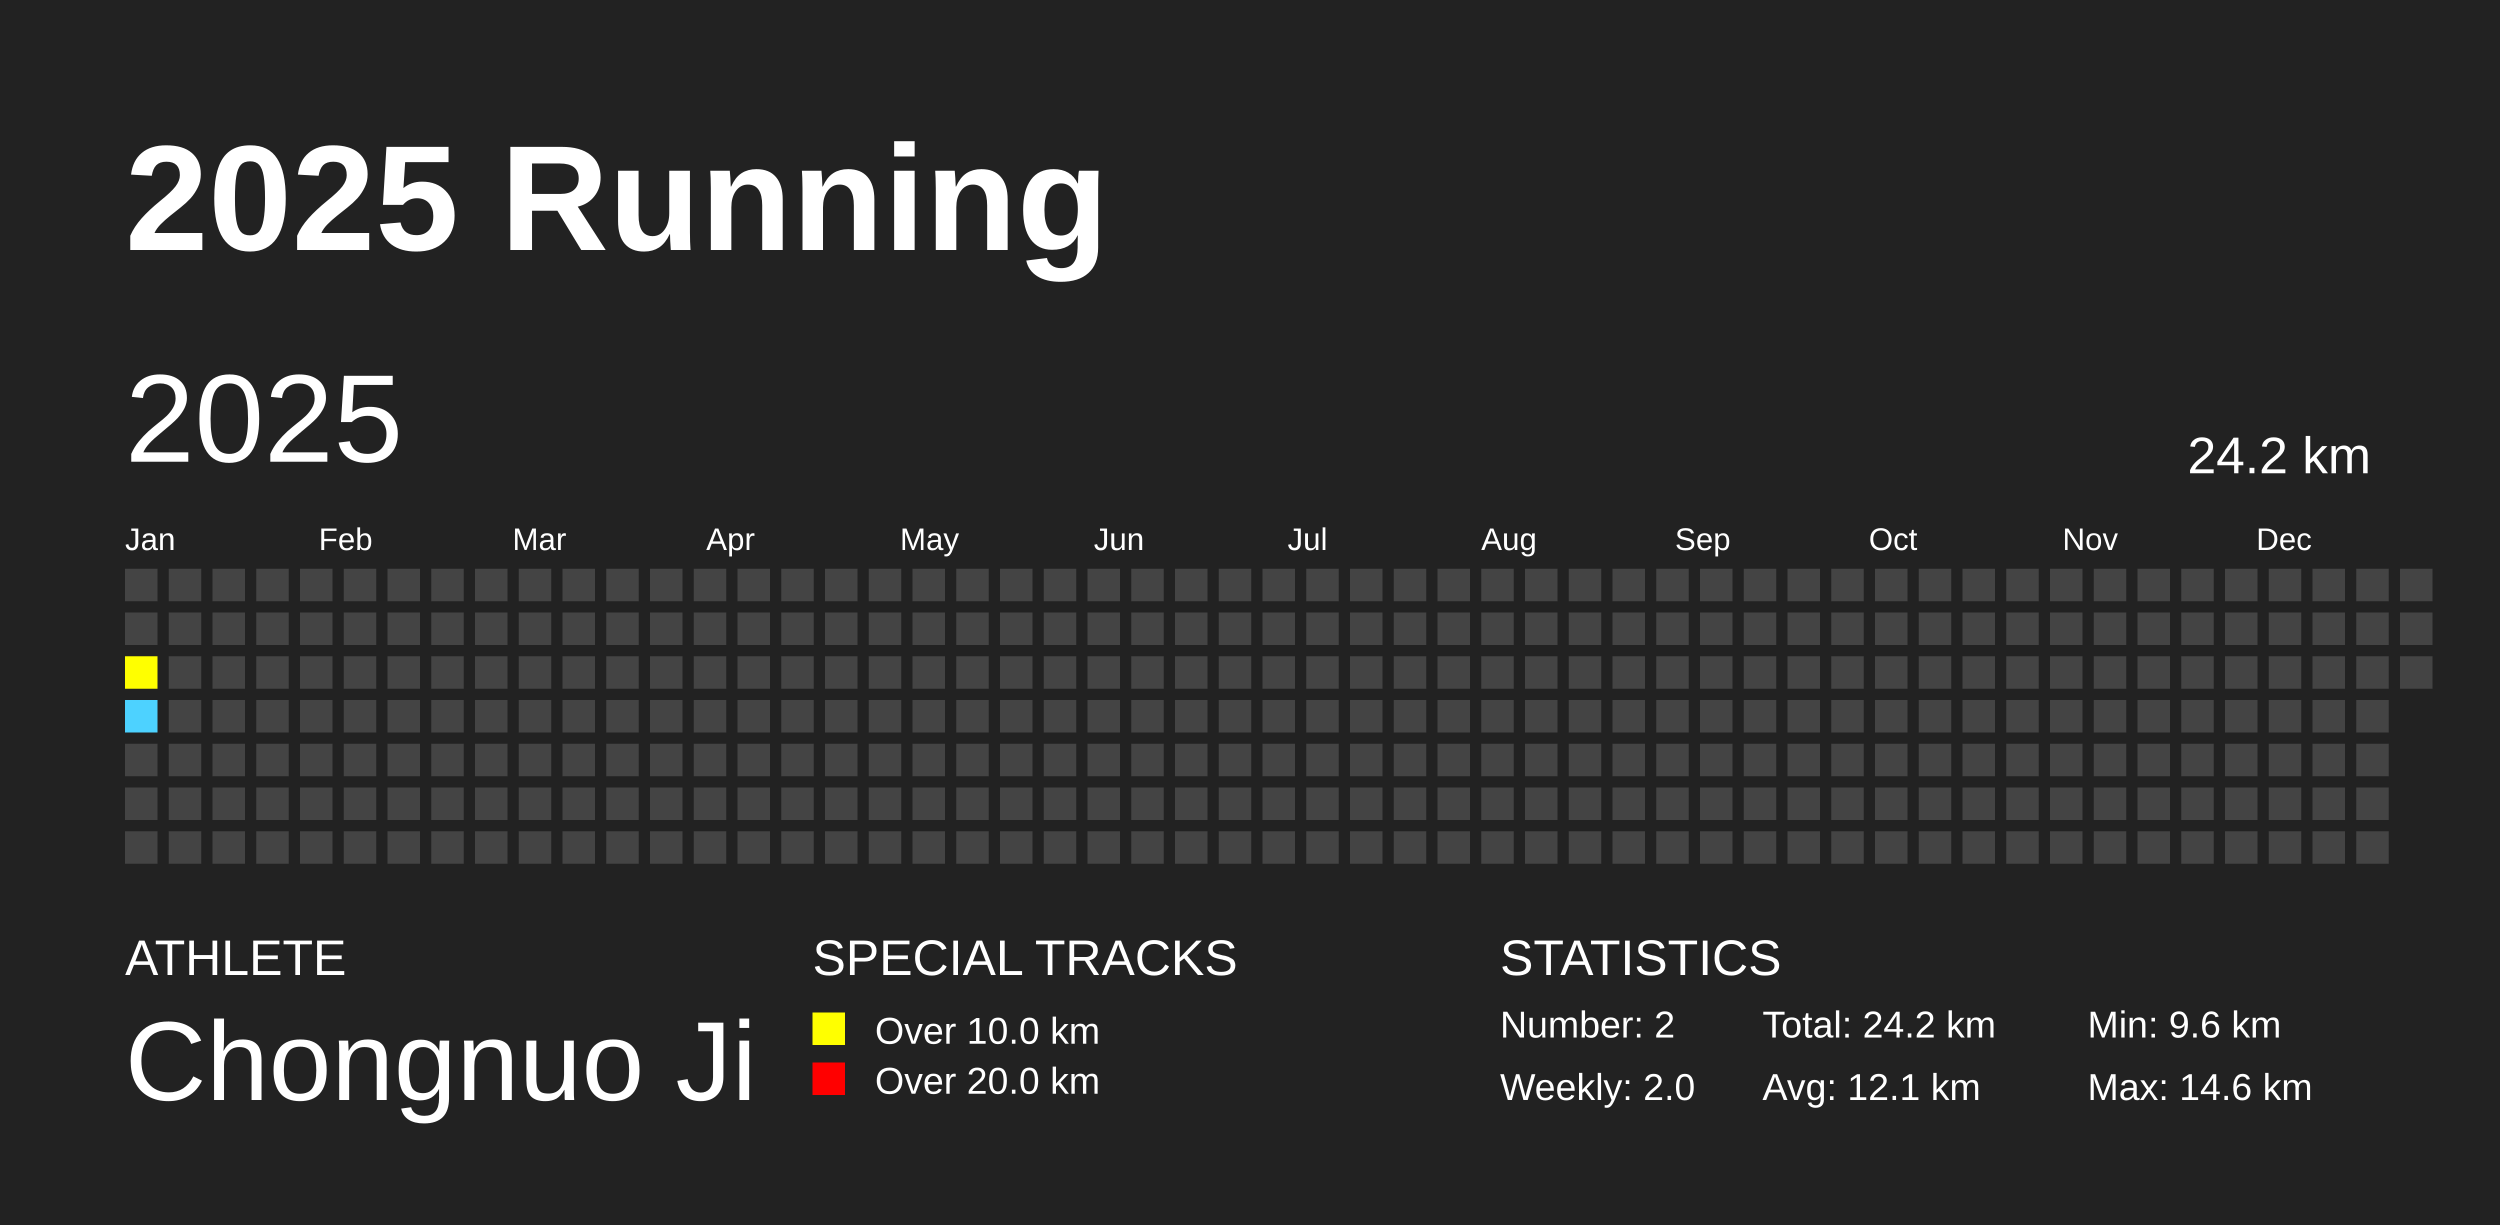
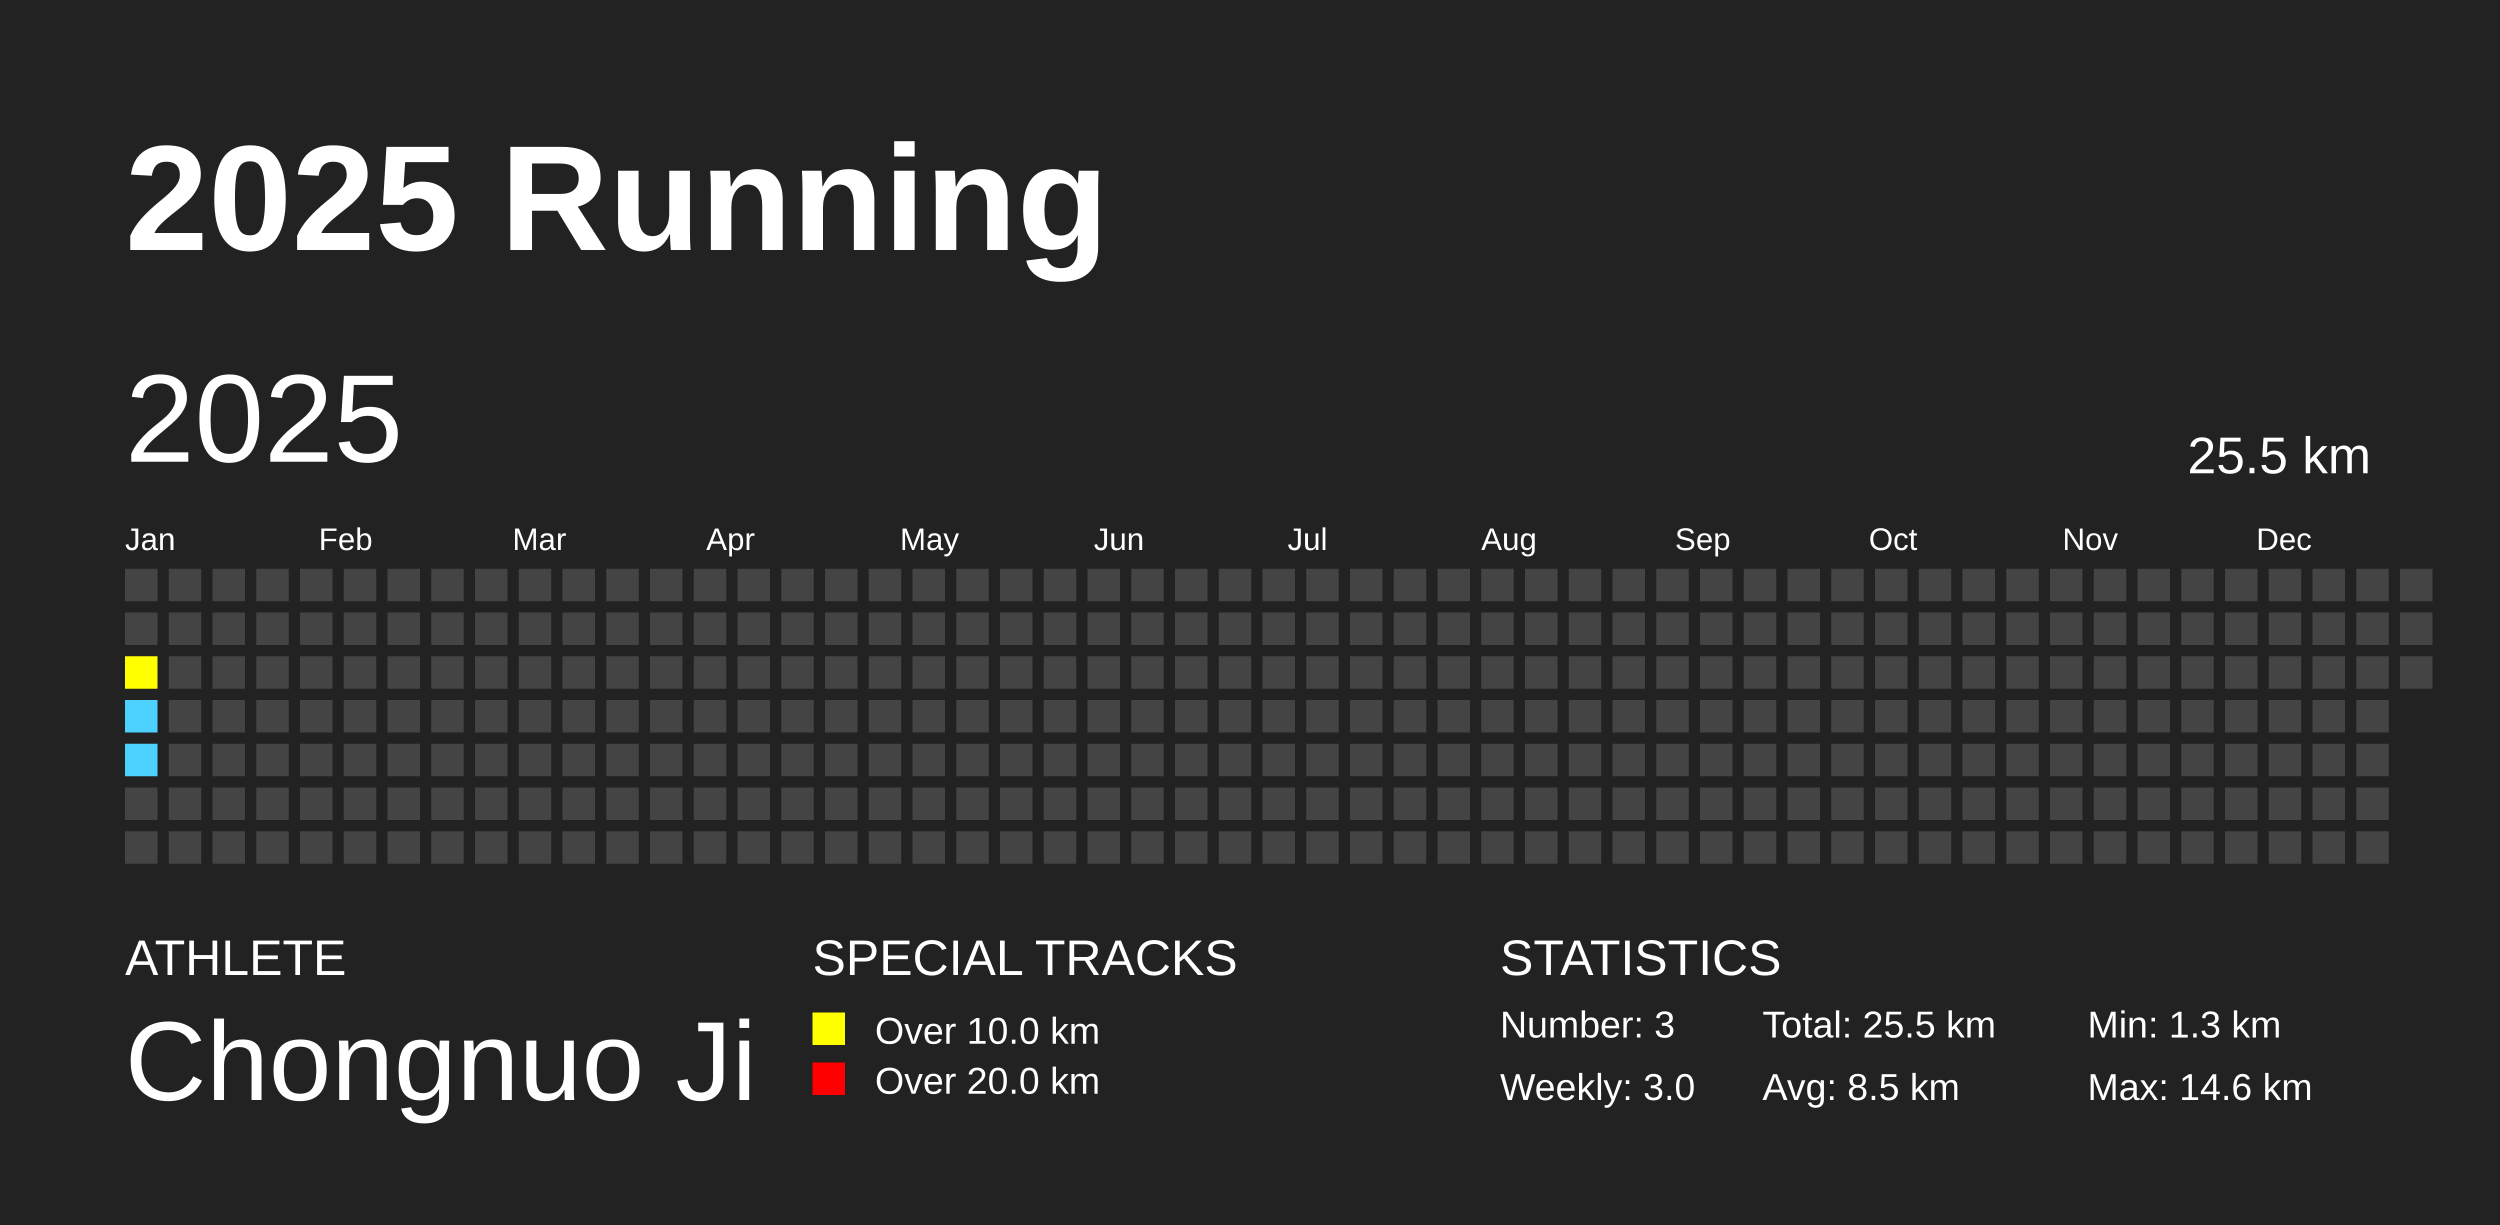
<svg xmlns="http://www.w3.org/2000/svg" baseProfile="full" height="98mm" version="1.1" viewBox="0,0,200,98" width="200mm">
  <defs />
  <rect fill="#222222" height="98" width="200" x="0" y="0" />
  <text fill="#FFFFFF" style="font-size:12px; font-family:Arial; font-weight:bold;" x="10" y="20">2025 Running</text>
  <text fill="#FFFFFF" style="font-size:4px; font-family:Arial" x="10" y="78">ATHLETE</text>
  <text fill="#FFFFFF" style="font-size:9px; font-family:Arial" x="10" y="88">Chongnuo Ji</text>
  <text fill="#FFFFFF" style="font-size:4px; font-family:Arial" x="65" y="78">SPECIAL TRACKS</text>
  <rect fill="yellow" height="2.6" width="2.6" x="65" y="81" />
  <text fill="#FFFFFF" style="font-size:3px; font-family:Arial" x="70" y="83.5">Over 10.0 km</text>
  <rect fill="red" height="2.6" width="2.6" x="65" y="85" />
  <text fill="#FFFFFF" style="font-size:3px; font-family:Arial" x="70" y="87.5">Over 20.0 km</text>
  <text fill="#FFFFFF" style="font-size:4px; font-family:Arial" x="120" y="78">STATISTICS</text>
-   <text fill="#FFFFFF" style="font-size:3px; font-family:Arial" x="120" y="83">Number: 2</text>
-   <text fill="#FFFFFF" style="font-size:3px; font-family:Arial" x="120" y="88">Weekly: 2.0</text>
-   <text fill="#FFFFFF" style="font-size:3px; font-family:Arial" x="141" y="83">Total: 24.2 km</text>
-   <text fill="#FFFFFF" style="font-size:3px; font-family:Arial" x="141" y="88">Avg: 12.1 km</text>
-   <text fill="#FFFFFF" style="font-size:3px; font-family:Arial" x="167" y="83">Min: 9.6 km</text>
+   <text fill="#FFFFFF" style="font-size:3px; font-family:Arial" x="120" y="83">Number: 3</text>
+   <text fill="#FFFFFF" style="font-size:3px; font-family:Arial" x="120" y="88">Weekly: 3.0</text>
+   <text fill="#FFFFFF" style="font-size:3px; font-family:Arial" x="141" y="83">Total: 25.5 km</text>
+   <text fill="#FFFFFF" style="font-size:3px; font-family:Arial" x="141" y="88">Avg: 8.5 km</text>
+   <text fill="#FFFFFF" style="font-size:3px; font-family:Arial" x="167" y="83">Min: 1.3 km</text>
  <text fill="#FFFFFF" style="font-size:3px; font-family:Arial" x="167" y="88">Max: 14.6 km</text>
  <text dominant-baseline="hanging" fill="#FFFFFF" style="font-size:10.0px; font-family:Arial;" x="10" y="30">2025</text>
-   <text dominant-baseline="hanging" fill="#FFFFFF" style="font-size:4.125px; font-family:Arial;" x="175" y="35">24.2 km</text>
+   <text dominant-baseline="hanging" fill="#FFFFFF" style="font-size:4.125px; font-family:Arial;" x="175" y="35">25.5 km</text>
  <text fill="#FFFFFF" style="font-size:2.5px; font-family:Arial" x="10.0" y="44">Jan</text>
  <text fill="#FFFFFF" style="font-size:2.5px; font-family:Arial" x="25.5" y="44">Feb</text>
  <text fill="#FFFFFF" style="font-size:2.5px; font-family:Arial" x="41.0" y="44">Mar</text>
  <text fill="#FFFFFF" style="font-size:2.5px; font-family:Arial" x="56.5" y="44">Apr</text>
  <text fill="#FFFFFF" style="font-size:2.5px; font-family:Arial" x="72.0" y="44">May</text>
  <text fill="#FFFFFF" style="font-size:2.5px; font-family:Arial" x="87.5" y="44">Jun</text>
  <text fill="#FFFFFF" style="font-size:2.5px; font-family:Arial" x="103.0" y="44">Jul</text>
  <text fill="#FFFFFF" style="font-size:2.5px; font-family:Arial" x="118.5" y="44">Aug</text>
  <text fill="#FFFFFF" style="font-size:2.5px; font-family:Arial" x="134.0" y="44">Sep</text>
  <text fill="#FFFFFF" style="font-size:2.5px; font-family:Arial" x="149.5" y="44">Oct</text>
  <text fill="#FFFFFF" style="font-size:2.5px; font-family:Arial" x="165.0" y="44">Nov</text>
  <text fill="#FFFFFF" style="font-size:2.5px; font-family:Arial" x="180.5" y="44">Dec</text>
  <rect fill="#444444" height="2.6" width="2.6" x="10.0" y="45.5" />
  <rect fill="#444444" height="2.6" width="2.6" x="10.0" y="49.0" />
  <rect fill="yellow" height="2.6" width="2.6" x="10.0" y="52.5" />
  <rect fill="#4DD2FF" height="2.6" width="2.6" x="10.0" y="56.0" />
-   <rect fill="#444444" height="2.6" width="2.6" x="10.0" y="59.5" />
+   <rect fill="#4DD2FF" height="2.6" width="2.6" x="10.0" y="59.5" />
  <rect fill="#444444" height="2.6" width="2.6" x="10.0" y="63.0" />
  <rect fill="#444444" height="2.6" width="2.6" x="10.0" y="66.5" />
  <rect fill="#444444" height="2.6" width="2.6" x="13.5" y="45.5" />
  <rect fill="#444444" height="2.6" width="2.6" x="13.5" y="49.0" />
  <rect fill="#444444" height="2.6" width="2.6" x="13.5" y="52.5" />
  <rect fill="#444444" height="2.6" width="2.6" x="13.5" y="56.0" />
  <rect fill="#444444" height="2.6" width="2.6" x="13.5" y="59.5" />
  <rect fill="#444444" height="2.6" width="2.6" x="13.5" y="63.0" />
  <rect fill="#444444" height="2.6" width="2.6" x="13.5" y="66.5" />
  <rect fill="#444444" height="2.6" width="2.6" x="17.0" y="45.5" />
  <rect fill="#444444" height="2.6" width="2.6" x="17.0" y="49.0" />
  <rect fill="#444444" height="2.6" width="2.6" x="17.0" y="52.5" />
  <rect fill="#444444" height="2.6" width="2.6" x="17.0" y="56.0" />
  <rect fill="#444444" height="2.6" width="2.6" x="17.0" y="59.5" />
  <rect fill="#444444" height="2.6" width="2.6" x="17.0" y="63.0" />
  <rect fill="#444444" height="2.6" width="2.6" x="17.0" y="66.5" />
  <rect fill="#444444" height="2.6" width="2.6" x="20.5" y="45.5" />
  <rect fill="#444444" height="2.6" width="2.6" x="20.5" y="49.0" />
  <rect fill="#444444" height="2.6" width="2.6" x="20.5" y="52.5" />
  <rect fill="#444444" height="2.6" width="2.6" x="20.5" y="56.0" />
  <rect fill="#444444" height="2.6" width="2.6" x="20.5" y="59.5" />
  <rect fill="#444444" height="2.6" width="2.6" x="20.5" y="63.0" />
  <rect fill="#444444" height="2.6" width="2.6" x="20.5" y="66.5" />
  <rect fill="#444444" height="2.6" width="2.6" x="24.0" y="45.5" />
  <rect fill="#444444" height="2.6" width="2.6" x="24.0" y="49.0" />
  <rect fill="#444444" height="2.6" width="2.6" x="24.0" y="52.5" />
  <rect fill="#444444" height="2.6" width="2.6" x="24.0" y="56.0" />
  <rect fill="#444444" height="2.6" width="2.6" x="24.0" y="59.5" />
  <rect fill="#444444" height="2.6" width="2.6" x="24.0" y="63.0" />
  <rect fill="#444444" height="2.6" width="2.6" x="24.0" y="66.5" />
  <rect fill="#444444" height="2.6" width="2.6" x="27.5" y="45.5" />
  <rect fill="#444444" height="2.6" width="2.6" x="27.5" y="49.0" />
  <rect fill="#444444" height="2.6" width="2.6" x="27.5" y="52.5" />
  <rect fill="#444444" height="2.6" width="2.6" x="27.5" y="56.0" />
  <rect fill="#444444" height="2.6" width="2.6" x="27.5" y="59.5" />
  <rect fill="#444444" height="2.6" width="2.6" x="27.5" y="63.0" />
  <rect fill="#444444" height="2.6" width="2.6" x="27.5" y="66.5" />
  <rect fill="#444444" height="2.6" width="2.6" x="31.0" y="45.5" />
  <rect fill="#444444" height="2.6" width="2.6" x="31.0" y="49.0" />
  <rect fill="#444444" height="2.6" width="2.6" x="31.0" y="52.5" />
  <rect fill="#444444" height="2.6" width="2.6" x="31.0" y="56.0" />
  <rect fill="#444444" height="2.6" width="2.6" x="31.0" y="59.5" />
  <rect fill="#444444" height="2.6" width="2.6" x="31.0" y="63.0" />
  <rect fill="#444444" height="2.6" width="2.6" x="31.0" y="66.5" />
  <rect fill="#444444" height="2.6" width="2.6" x="34.5" y="45.5" />
  <rect fill="#444444" height="2.6" width="2.6" x="34.5" y="49.0" />
  <rect fill="#444444" height="2.6" width="2.6" x="34.5" y="52.5" />
  <rect fill="#444444" height="2.6" width="2.6" x="34.5" y="56.0" />
  <rect fill="#444444" height="2.6" width="2.6" x="34.5" y="59.5" />
  <rect fill="#444444" height="2.6" width="2.6" x="34.5" y="63.0" />
  <rect fill="#444444" height="2.6" width="2.6" x="34.5" y="66.5" />
  <rect fill="#444444" height="2.6" width="2.6" x="38.0" y="45.5" />
  <rect fill="#444444" height="2.6" width="2.6" x="38.0" y="49.0" />
  <rect fill="#444444" height="2.6" width="2.6" x="38.0" y="52.5" />
  <rect fill="#444444" height="2.6" width="2.6" x="38.0" y="56.0" />
  <rect fill="#444444" height="2.6" width="2.6" x="38.0" y="59.5" />
  <rect fill="#444444" height="2.6" width="2.6" x="38.0" y="63.0" />
  <rect fill="#444444" height="2.6" width="2.6" x="38.0" y="66.5" />
  <rect fill="#444444" height="2.6" width="2.6" x="41.5" y="45.5" />
  <rect fill="#444444" height="2.6" width="2.6" x="41.5" y="49.0" />
  <rect fill="#444444" height="2.6" width="2.6" x="41.5" y="52.5" />
  <rect fill="#444444" height="2.6" width="2.6" x="41.5" y="56.0" />
  <rect fill="#444444" height="2.6" width="2.6" x="41.5" y="59.5" />
  <rect fill="#444444" height="2.6" width="2.6" x="41.5" y="63.0" />
  <rect fill="#444444" height="2.6" width="2.6" x="41.5" y="66.5" />
  <rect fill="#444444" height="2.6" width="2.6" x="45.0" y="45.5" />
  <rect fill="#444444" height="2.6" width="2.6" x="45.0" y="49.0" />
  <rect fill="#444444" height="2.6" width="2.6" x="45.0" y="52.5" />
  <rect fill="#444444" height="2.6" width="2.6" x="45.0" y="56.0" />
  <rect fill="#444444" height="2.6" width="2.6" x="45.0" y="59.5" />
  <rect fill="#444444" height="2.6" width="2.6" x="45.0" y="63.0" />
  <rect fill="#444444" height="2.6" width="2.6" x="45.0" y="66.5" />
  <rect fill="#444444" height="2.6" width="2.6" x="48.5" y="45.5" />
  <rect fill="#444444" height="2.6" width="2.6" x="48.5" y="49.0" />
  <rect fill="#444444" height="2.6" width="2.6" x="48.5" y="52.5" />
  <rect fill="#444444" height="2.6" width="2.6" x="48.5" y="56.0" />
  <rect fill="#444444" height="2.6" width="2.6" x="48.5" y="59.5" />
  <rect fill="#444444" height="2.6" width="2.6" x="48.5" y="63.0" />
  <rect fill="#444444" height="2.6" width="2.6" x="48.5" y="66.5" />
  <rect fill="#444444" height="2.6" width="2.6" x="52.0" y="45.5" />
  <rect fill="#444444" height="2.6" width="2.6" x="52.0" y="49.0" />
  <rect fill="#444444" height="2.6" width="2.6" x="52.0" y="52.5" />
  <rect fill="#444444" height="2.6" width="2.6" x="52.0" y="56.0" />
  <rect fill="#444444" height="2.6" width="2.6" x="52.0" y="59.5" />
  <rect fill="#444444" height="2.6" width="2.6" x="52.0" y="63.0" />
  <rect fill="#444444" height="2.6" width="2.6" x="52.0" y="66.5" />
  <rect fill="#444444" height="2.6" width="2.6" x="55.5" y="45.5" />
  <rect fill="#444444" height="2.6" width="2.6" x="55.5" y="49.0" />
  <rect fill="#444444" height="2.6" width="2.6" x="55.5" y="52.5" />
  <rect fill="#444444" height="2.6" width="2.6" x="55.5" y="56.0" />
  <rect fill="#444444" height="2.6" width="2.6" x="55.5" y="59.5" />
  <rect fill="#444444" height="2.6" width="2.6" x="55.5" y="63.0" />
  <rect fill="#444444" height="2.6" width="2.6" x="55.5" y="66.5" />
  <rect fill="#444444" height="2.6" width="2.6" x="59.0" y="45.5" />
  <rect fill="#444444" height="2.6" width="2.6" x="59.0" y="49.0" />
  <rect fill="#444444" height="2.6" width="2.6" x="59.0" y="52.5" />
  <rect fill="#444444" height="2.6" width="2.6" x="59.0" y="56.0" />
  <rect fill="#444444" height="2.6" width="2.6" x="59.0" y="59.5" />
  <rect fill="#444444" height="2.6" width="2.6" x="59.0" y="63.0" />
  <rect fill="#444444" height="2.6" width="2.6" x="59.0" y="66.5" />
  <rect fill="#444444" height="2.6" width="2.6" x="62.5" y="45.5" />
  <rect fill="#444444" height="2.6" width="2.6" x="62.5" y="49.0" />
  <rect fill="#444444" height="2.6" width="2.6" x="62.5" y="52.5" />
  <rect fill="#444444" height="2.6" width="2.6" x="62.5" y="56.0" />
  <rect fill="#444444" height="2.6" width="2.6" x="62.5" y="59.5" />
  <rect fill="#444444" height="2.6" width="2.6" x="62.5" y="63.0" />
  <rect fill="#444444" height="2.6" width="2.6" x="62.5" y="66.5" />
  <rect fill="#444444" height="2.6" width="2.6" x="66.0" y="45.5" />
  <rect fill="#444444" height="2.6" width="2.6" x="66.0" y="49.0" />
  <rect fill="#444444" height="2.6" width="2.6" x="66.0" y="52.5" />
  <rect fill="#444444" height="2.6" width="2.6" x="66.0" y="56.0" />
  <rect fill="#444444" height="2.6" width="2.6" x="66.0" y="59.5" />
  <rect fill="#444444" height="2.6" width="2.6" x="66.0" y="63.0" />
  <rect fill="#444444" height="2.6" width="2.6" x="66.0" y="66.5" />
  <rect fill="#444444" height="2.6" width="2.6" x="69.5" y="45.5" />
  <rect fill="#444444" height="2.6" width="2.6" x="69.5" y="49.0" />
  <rect fill="#444444" height="2.6" width="2.6" x="69.5" y="52.5" />
  <rect fill="#444444" height="2.6" width="2.6" x="69.5" y="56.0" />
  <rect fill="#444444" height="2.6" width="2.6" x="69.5" y="59.5" />
  <rect fill="#444444" height="2.6" width="2.6" x="69.5" y="63.0" />
  <rect fill="#444444" height="2.6" width="2.6" x="69.5" y="66.5" />
  <rect fill="#444444" height="2.6" width="2.6" x="73.0" y="45.5" />
  <rect fill="#444444" height="2.6" width="2.6" x="73.0" y="49.0" />
  <rect fill="#444444" height="2.6" width="2.6" x="73.0" y="52.5" />
  <rect fill="#444444" height="2.6" width="2.6" x="73.0" y="56.0" />
  <rect fill="#444444" height="2.6" width="2.6" x="73.0" y="59.5" />
  <rect fill="#444444" height="2.6" width="2.6" x="73.0" y="63.0" />
  <rect fill="#444444" height="2.6" width="2.6" x="73.0" y="66.5" />
  <rect fill="#444444" height="2.6" width="2.6" x="76.5" y="45.5" />
  <rect fill="#444444" height="2.6" width="2.6" x="76.5" y="49.0" />
  <rect fill="#444444" height="2.6" width="2.6" x="76.5" y="52.5" />
  <rect fill="#444444" height="2.6" width="2.6" x="76.5" y="56.0" />
  <rect fill="#444444" height="2.6" width="2.6" x="76.5" y="59.5" />
  <rect fill="#444444" height="2.6" width="2.6" x="76.5" y="63.0" />
  <rect fill="#444444" height="2.6" width="2.6" x="76.5" y="66.5" />
  <rect fill="#444444" height="2.6" width="2.6" x="80.0" y="45.5" />
  <rect fill="#444444" height="2.6" width="2.6" x="80.0" y="49.0" />
  <rect fill="#444444" height="2.6" width="2.6" x="80.0" y="52.5" />
  <rect fill="#444444" height="2.6" width="2.6" x="80.0" y="56.0" />
  <rect fill="#444444" height="2.6" width="2.6" x="80.0" y="59.5" />
  <rect fill="#444444" height="2.6" width="2.6" x="80.0" y="63.0" />
  <rect fill="#444444" height="2.6" width="2.6" x="80.0" y="66.5" />
  <rect fill="#444444" height="2.6" width="2.6" x="83.5" y="45.5" />
  <rect fill="#444444" height="2.6" width="2.6" x="83.5" y="49.0" />
  <rect fill="#444444" height="2.6" width="2.6" x="83.5" y="52.5" />
  <rect fill="#444444" height="2.6" width="2.6" x="83.5" y="56.0" />
  <rect fill="#444444" height="2.6" width="2.6" x="83.5" y="59.5" />
  <rect fill="#444444" height="2.6" width="2.6" x="83.5" y="63.0" />
  <rect fill="#444444" height="2.6" width="2.6" x="83.5" y="66.5" />
  <rect fill="#444444" height="2.6" width="2.6" x="87.0" y="45.5" />
  <rect fill="#444444" height="2.6" width="2.6" x="87.0" y="49.0" />
  <rect fill="#444444" height="2.6" width="2.6" x="87.0" y="52.5" />
  <rect fill="#444444" height="2.6" width="2.6" x="87.0" y="56.0" />
  <rect fill="#444444" height="2.6" width="2.6" x="87.0" y="59.5" />
  <rect fill="#444444" height="2.6" width="2.6" x="87.0" y="63.0" />
  <rect fill="#444444" height="2.6" width="2.6" x="87.0" y="66.5" />
  <rect fill="#444444" height="2.6" width="2.6" x="90.5" y="45.5" />
  <rect fill="#444444" height="2.6" width="2.6" x="90.5" y="49.0" />
  <rect fill="#444444" height="2.6" width="2.6" x="90.5" y="52.5" />
  <rect fill="#444444" height="2.6" width="2.6" x="90.5" y="56.0" />
  <rect fill="#444444" height="2.6" width="2.6" x="90.5" y="59.5" />
  <rect fill="#444444" height="2.6" width="2.6" x="90.5" y="63.0" />
  <rect fill="#444444" height="2.6" width="2.6" x="90.5" y="66.5" />
  <rect fill="#444444" height="2.6" width="2.6" x="94.0" y="45.5" />
  <rect fill="#444444" height="2.6" width="2.6" x="94.0" y="49.0" />
  <rect fill="#444444" height="2.6" width="2.6" x="94.0" y="52.5" />
  <rect fill="#444444" height="2.6" width="2.6" x="94.0" y="56.0" />
  <rect fill="#444444" height="2.6" width="2.6" x="94.0" y="59.5" />
  <rect fill="#444444" height="2.6" width="2.6" x="94.0" y="63.0" />
  <rect fill="#444444" height="2.6" width="2.6" x="94.0" y="66.5" />
  <rect fill="#444444" height="2.6" width="2.6" x="97.5" y="45.5" />
  <rect fill="#444444" height="2.6" width="2.6" x="97.5" y="49.0" />
  <rect fill="#444444" height="2.6" width="2.6" x="97.5" y="52.5" />
  <rect fill="#444444" height="2.6" width="2.6" x="97.5" y="56.0" />
  <rect fill="#444444" height="2.6" width="2.6" x="97.5" y="59.5" />
  <rect fill="#444444" height="2.6" width="2.6" x="97.5" y="63.0" />
  <rect fill="#444444" height="2.6" width="2.6" x="97.5" y="66.5" />
  <rect fill="#444444" height="2.6" width="2.6" x="101.0" y="45.5" />
  <rect fill="#444444" height="2.6" width="2.6" x="101.0" y="49.0" />
  <rect fill="#444444" height="2.6" width="2.6" x="101.0" y="52.5" />
  <rect fill="#444444" height="2.6" width="2.6" x="101.0" y="56.0" />
  <rect fill="#444444" height="2.6" width="2.6" x="101.0" y="59.5" />
  <rect fill="#444444" height="2.6" width="2.6" x="101.0" y="63.0" />
  <rect fill="#444444" height="2.6" width="2.6" x="101.0" y="66.5" />
  <rect fill="#444444" height="2.6" width="2.6" x="104.5" y="45.5" />
  <rect fill="#444444" height="2.6" width="2.6" x="104.5" y="49.0" />
  <rect fill="#444444" height="2.6" width="2.6" x="104.5" y="52.5" />
  <rect fill="#444444" height="2.6" width="2.6" x="104.5" y="56.0" />
  <rect fill="#444444" height="2.6" width="2.6" x="104.5" y="59.5" />
  <rect fill="#444444" height="2.6" width="2.6" x="104.5" y="63.0" />
  <rect fill="#444444" height="2.6" width="2.6" x="104.5" y="66.5" />
  <rect fill="#444444" height="2.6" width="2.6" x="108.0" y="45.5" />
  <rect fill="#444444" height="2.6" width="2.6" x="108.0" y="49.0" />
  <rect fill="#444444" height="2.6" width="2.6" x="108.0" y="52.5" />
  <rect fill="#444444" height="2.6" width="2.6" x="108.0" y="56.0" />
  <rect fill="#444444" height="2.6" width="2.6" x="108.0" y="59.5" />
  <rect fill="#444444" height="2.6" width="2.6" x="108.0" y="63.0" />
  <rect fill="#444444" height="2.6" width="2.6" x="108.0" y="66.5" />
  <rect fill="#444444" height="2.6" width="2.6" x="111.5" y="45.5" />
  <rect fill="#444444" height="2.6" width="2.6" x="111.5" y="49.0" />
  <rect fill="#444444" height="2.6" width="2.6" x="111.5" y="52.5" />
  <rect fill="#444444" height="2.6" width="2.6" x="111.5" y="56.0" />
  <rect fill="#444444" height="2.6" width="2.6" x="111.5" y="59.5" />
  <rect fill="#444444" height="2.6" width="2.6" x="111.5" y="63.0" />
  <rect fill="#444444" height="2.6" width="2.6" x="111.5" y="66.5" />
  <rect fill="#444444" height="2.6" width="2.6" x="115.0" y="45.5" />
  <rect fill="#444444" height="2.6" width="2.6" x="115.0" y="49.0" />
  <rect fill="#444444" height="2.6" width="2.6" x="115.0" y="52.5" />
  <rect fill="#444444" height="2.6" width="2.6" x="115.0" y="56.0" />
  <rect fill="#444444" height="2.6" width="2.6" x="115.0" y="59.5" />
  <rect fill="#444444" height="2.6" width="2.6" x="115.0" y="63.0" />
  <rect fill="#444444" height="2.6" width="2.6" x="115.0" y="66.5" />
  <rect fill="#444444" height="2.6" width="2.6" x="118.5" y="45.5" />
  <rect fill="#444444" height="2.6" width="2.6" x="118.5" y="49.0" />
  <rect fill="#444444" height="2.6" width="2.6" x="118.5" y="52.5" />
  <rect fill="#444444" height="2.6" width="2.6" x="118.5" y="56.0" />
  <rect fill="#444444" height="2.6" width="2.6" x="118.5" y="59.5" />
  <rect fill="#444444" height="2.6" width="2.6" x="118.5" y="63.0" />
  <rect fill="#444444" height="2.6" width="2.6" x="118.5" y="66.5" />
  <rect fill="#444444" height="2.6" width="2.6" x="122.0" y="45.5" />
  <rect fill="#444444" height="2.6" width="2.6" x="122.0" y="49.0" />
  <rect fill="#444444" height="2.6" width="2.6" x="122.0" y="52.5" />
  <rect fill="#444444" height="2.6" width="2.6" x="122.0" y="56.0" />
  <rect fill="#444444" height="2.6" width="2.6" x="122.0" y="59.5" />
  <rect fill="#444444" height="2.6" width="2.6" x="122.0" y="63.0" />
  <rect fill="#444444" height="2.6" width="2.6" x="122.0" y="66.5" />
  <rect fill="#444444" height="2.6" width="2.6" x="125.5" y="45.5" />
  <rect fill="#444444" height="2.6" width="2.6" x="125.5" y="49.0" />
  <rect fill="#444444" height="2.6" width="2.6" x="125.5" y="52.5" />
  <rect fill="#444444" height="2.6" width="2.6" x="125.5" y="56.0" />
  <rect fill="#444444" height="2.6" width="2.6" x="125.5" y="59.5" />
  <rect fill="#444444" height="2.6" width="2.6" x="125.5" y="63.0" />
  <rect fill="#444444" height="2.6" width="2.6" x="125.5" y="66.5" />
  <rect fill="#444444" height="2.6" width="2.6" x="129.0" y="45.5" />
  <rect fill="#444444" height="2.6" width="2.6" x="129.0" y="49.0" />
  <rect fill="#444444" height="2.6" width="2.6" x="129.0" y="52.5" />
  <rect fill="#444444" height="2.6" width="2.6" x="129.0" y="56.0" />
  <rect fill="#444444" height="2.6" width="2.6" x="129.0" y="59.5" />
  <rect fill="#444444" height="2.6" width="2.6" x="129.0" y="63.0" />
  <rect fill="#444444" height="2.6" width="2.6" x="129.0" y="66.5" />
  <rect fill="#444444" height="2.6" width="2.6" x="132.5" y="45.5" />
  <rect fill="#444444" height="2.6" width="2.6" x="132.5" y="49.0" />
  <rect fill="#444444" height="2.6" width="2.6" x="132.5" y="52.5" />
  <rect fill="#444444" height="2.6" width="2.6" x="132.5" y="56.0" />
  <rect fill="#444444" height="2.6" width="2.6" x="132.5" y="59.5" />
  <rect fill="#444444" height="2.6" width="2.6" x="132.5" y="63.0" />
  <rect fill="#444444" height="2.6" width="2.6" x="132.5" y="66.5" />
  <rect fill="#444444" height="2.6" width="2.6" x="136.0" y="45.5" />
  <rect fill="#444444" height="2.6" width="2.6" x="136.0" y="49.0" />
  <rect fill="#444444" height="2.6" width="2.6" x="136.0" y="52.5" />
  <rect fill="#444444" height="2.6" width="2.6" x="136.0" y="56.0" />
  <rect fill="#444444" height="2.6" width="2.6" x="136.0" y="59.5" />
  <rect fill="#444444" height="2.6" width="2.6" x="136.0" y="63.0" />
  <rect fill="#444444" height="2.6" width="2.6" x="136.0" y="66.5" />
  <rect fill="#444444" height="2.6" width="2.6" x="139.5" y="45.5" />
  <rect fill="#444444" height="2.6" width="2.6" x="139.5" y="49.0" />
  <rect fill="#444444" height="2.6" width="2.6" x="139.5" y="52.5" />
  <rect fill="#444444" height="2.6" width="2.6" x="139.5" y="56.0" />
  <rect fill="#444444" height="2.6" width="2.6" x="139.5" y="59.5" />
  <rect fill="#444444" height="2.6" width="2.6" x="139.5" y="63.0" />
  <rect fill="#444444" height="2.6" width="2.6" x="139.5" y="66.5" />
  <rect fill="#444444" height="2.6" width="2.6" x="143.0" y="45.5" />
  <rect fill="#444444" height="2.6" width="2.6" x="143.0" y="49.0" />
  <rect fill="#444444" height="2.6" width="2.6" x="143.0" y="52.5" />
  <rect fill="#444444" height="2.6" width="2.6" x="143.0" y="56.0" />
  <rect fill="#444444" height="2.6" width="2.6" x="143.0" y="59.5" />
  <rect fill="#444444" height="2.6" width="2.6" x="143.0" y="63.0" />
  <rect fill="#444444" height="2.6" width="2.6" x="143.0" y="66.5" />
  <rect fill="#444444" height="2.6" width="2.6" x="146.5" y="45.5" />
  <rect fill="#444444" height="2.6" width="2.6" x="146.5" y="49.0" />
  <rect fill="#444444" height="2.6" width="2.6" x="146.5" y="52.5" />
  <rect fill="#444444" height="2.6" width="2.6" x="146.5" y="56.0" />
  <rect fill="#444444" height="2.6" width="2.6" x="146.5" y="59.5" />
  <rect fill="#444444" height="2.6" width="2.6" x="146.5" y="63.0" />
  <rect fill="#444444" height="2.6" width="2.6" x="146.5" y="66.5" />
  <rect fill="#444444" height="2.6" width="2.6" x="150.0" y="45.5" />
  <rect fill="#444444" height="2.6" width="2.6" x="150.0" y="49.0" />
  <rect fill="#444444" height="2.6" width="2.6" x="150.0" y="52.5" />
  <rect fill="#444444" height="2.6" width="2.6" x="150.0" y="56.0" />
  <rect fill="#444444" height="2.6" width="2.6" x="150.0" y="59.5" />
  <rect fill="#444444" height="2.6" width="2.6" x="150.0" y="63.0" />
  <rect fill="#444444" height="2.6" width="2.6" x="150.0" y="66.5" />
  <rect fill="#444444" height="2.6" width="2.6" x="153.5" y="45.5" />
  <rect fill="#444444" height="2.6" width="2.6" x="153.5" y="49.0" />
  <rect fill="#444444" height="2.6" width="2.6" x="153.5" y="52.5" />
  <rect fill="#444444" height="2.6" width="2.6" x="153.5" y="56.0" />
  <rect fill="#444444" height="2.6" width="2.6" x="153.5" y="59.5" />
  <rect fill="#444444" height="2.6" width="2.6" x="153.5" y="63.0" />
  <rect fill="#444444" height="2.6" width="2.6" x="153.5" y="66.5" />
  <rect fill="#444444" height="2.6" width="2.6" x="157.0" y="45.5" />
  <rect fill="#444444" height="2.6" width="2.6" x="157.0" y="49.0" />
  <rect fill="#444444" height="2.6" width="2.6" x="157.0" y="52.5" />
  <rect fill="#444444" height="2.6" width="2.6" x="157.0" y="56.0" />
  <rect fill="#444444" height="2.6" width="2.6" x="157.0" y="59.5" />
  <rect fill="#444444" height="2.6" width="2.6" x="157.0" y="63.0" />
  <rect fill="#444444" height="2.6" width="2.6" x="157.0" y="66.5" />
  <rect fill="#444444" height="2.6" width="2.6" x="160.5" y="45.5" />
  <rect fill="#444444" height="2.6" width="2.6" x="160.5" y="49.0" />
  <rect fill="#444444" height="2.6" width="2.6" x="160.5" y="52.5" />
  <rect fill="#444444" height="2.6" width="2.6" x="160.5" y="56.0" />
  <rect fill="#444444" height="2.6" width="2.6" x="160.5" y="59.5" />
  <rect fill="#444444" height="2.6" width="2.6" x="160.5" y="63.0" />
  <rect fill="#444444" height="2.6" width="2.6" x="160.5" y="66.5" />
  <rect fill="#444444" height="2.6" width="2.6" x="164.0" y="45.5" />
  <rect fill="#444444" height="2.6" width="2.6" x="164.0" y="49.0" />
  <rect fill="#444444" height="2.6" width="2.6" x="164.0" y="52.5" />
  <rect fill="#444444" height="2.6" width="2.6" x="164.0" y="56.0" />
  <rect fill="#444444" height="2.6" width="2.6" x="164.0" y="59.5" />
  <rect fill="#444444" height="2.6" width="2.6" x="164.0" y="63.0" />
  <rect fill="#444444" height="2.6" width="2.6" x="164.0" y="66.5" />
  <rect fill="#444444" height="2.6" width="2.6" x="167.5" y="45.5" />
  <rect fill="#444444" height="2.6" width="2.6" x="167.5" y="49.0" />
  <rect fill="#444444" height="2.6" width="2.6" x="167.5" y="52.5" />
  <rect fill="#444444" height="2.6" width="2.6" x="167.5" y="56.0" />
  <rect fill="#444444" height="2.6" width="2.6" x="167.5" y="59.5" />
  <rect fill="#444444" height="2.6" width="2.6" x="167.5" y="63.0" />
  <rect fill="#444444" height="2.6" width="2.6" x="167.5" y="66.5" />
  <rect fill="#444444" height="2.6" width="2.6" x="171.0" y="45.5" />
  <rect fill="#444444" height="2.6" width="2.6" x="171.0" y="49.0" />
  <rect fill="#444444" height="2.6" width="2.6" x="171.0" y="52.5" />
  <rect fill="#444444" height="2.6" width="2.6" x="171.0" y="56.0" />
  <rect fill="#444444" height="2.6" width="2.6" x="171.0" y="59.5" />
  <rect fill="#444444" height="2.6" width="2.6" x="171.0" y="63.0" />
  <rect fill="#444444" height="2.6" width="2.6" x="171.0" y="66.5" />
  <rect fill="#444444" height="2.6" width="2.6" x="174.5" y="45.5" />
  <rect fill="#444444" height="2.6" width="2.6" x="174.5" y="49.0" />
  <rect fill="#444444" height="2.6" width="2.6" x="174.5" y="52.5" />
  <rect fill="#444444" height="2.6" width="2.6" x="174.5" y="56.0" />
  <rect fill="#444444" height="2.6" width="2.6" x="174.5" y="59.5" />
  <rect fill="#444444" height="2.6" width="2.6" x="174.5" y="63.0" />
  <rect fill="#444444" height="2.6" width="2.6" x="174.5" y="66.5" />
  <rect fill="#444444" height="2.6" width="2.6" x="178.0" y="45.5" />
  <rect fill="#444444" height="2.6" width="2.6" x="178.0" y="49.0" />
  <rect fill="#444444" height="2.6" width="2.6" x="178.0" y="52.5" />
  <rect fill="#444444" height="2.6" width="2.6" x="178.0" y="56.0" />
  <rect fill="#444444" height="2.6" width="2.6" x="178.0" y="59.5" />
  <rect fill="#444444" height="2.6" width="2.6" x="178.0" y="63.0" />
  <rect fill="#444444" height="2.6" width="2.6" x="178.0" y="66.5" />
  <rect fill="#444444" height="2.6" width="2.6" x="181.5" y="45.5" />
  <rect fill="#444444" height="2.6" width="2.6" x="181.5" y="49.0" />
  <rect fill="#444444" height="2.6" width="2.6" x="181.5" y="52.5" />
  <rect fill="#444444" height="2.6" width="2.6" x="181.5" y="56.0" />
  <rect fill="#444444" height="2.6" width="2.6" x="181.5" y="59.5" />
  <rect fill="#444444" height="2.6" width="2.6" x="181.5" y="63.0" />
  <rect fill="#444444" height="2.6" width="2.6" x="181.5" y="66.5" />
  <rect fill="#444444" height="2.6" width="2.6" x="185.0" y="45.5" />
  <rect fill="#444444" height="2.6" width="2.6" x="185.0" y="49.0" />
  <rect fill="#444444" height="2.6" width="2.6" x="185.0" y="52.5" />
  <rect fill="#444444" height="2.6" width="2.6" x="185.0" y="56.0" />
  <rect fill="#444444" height="2.6" width="2.6" x="185.0" y="59.5" />
  <rect fill="#444444" height="2.6" width="2.6" x="185.0" y="63.0" />
  <rect fill="#444444" height="2.6" width="2.6" x="185.0" y="66.5" />
  <rect fill="#444444" height="2.6" width="2.6" x="188.5" y="45.5" />
  <rect fill="#444444" height="2.6" width="2.6" x="188.5" y="49.0" />
  <rect fill="#444444" height="2.6" width="2.6" x="188.5" y="52.5" />
  <rect fill="#444444" height="2.6" width="2.6" x="188.5" y="56.0" />
  <rect fill="#444444" height="2.6" width="2.6" x="188.5" y="59.5" />
  <rect fill="#444444" height="2.6" width="2.6" x="188.5" y="63.0" />
  <rect fill="#444444" height="2.6" width="2.6" x="188.5" y="66.5" />
  <rect fill="#444444" height="2.6" width="2.6" x="192.0" y="45.5" />
  <rect fill="#444444" height="2.6" width="2.6" x="192.0" y="49.0" />
  <rect fill="#444444" height="2.6" width="2.6" x="192.0" y="52.5" />
</svg>
